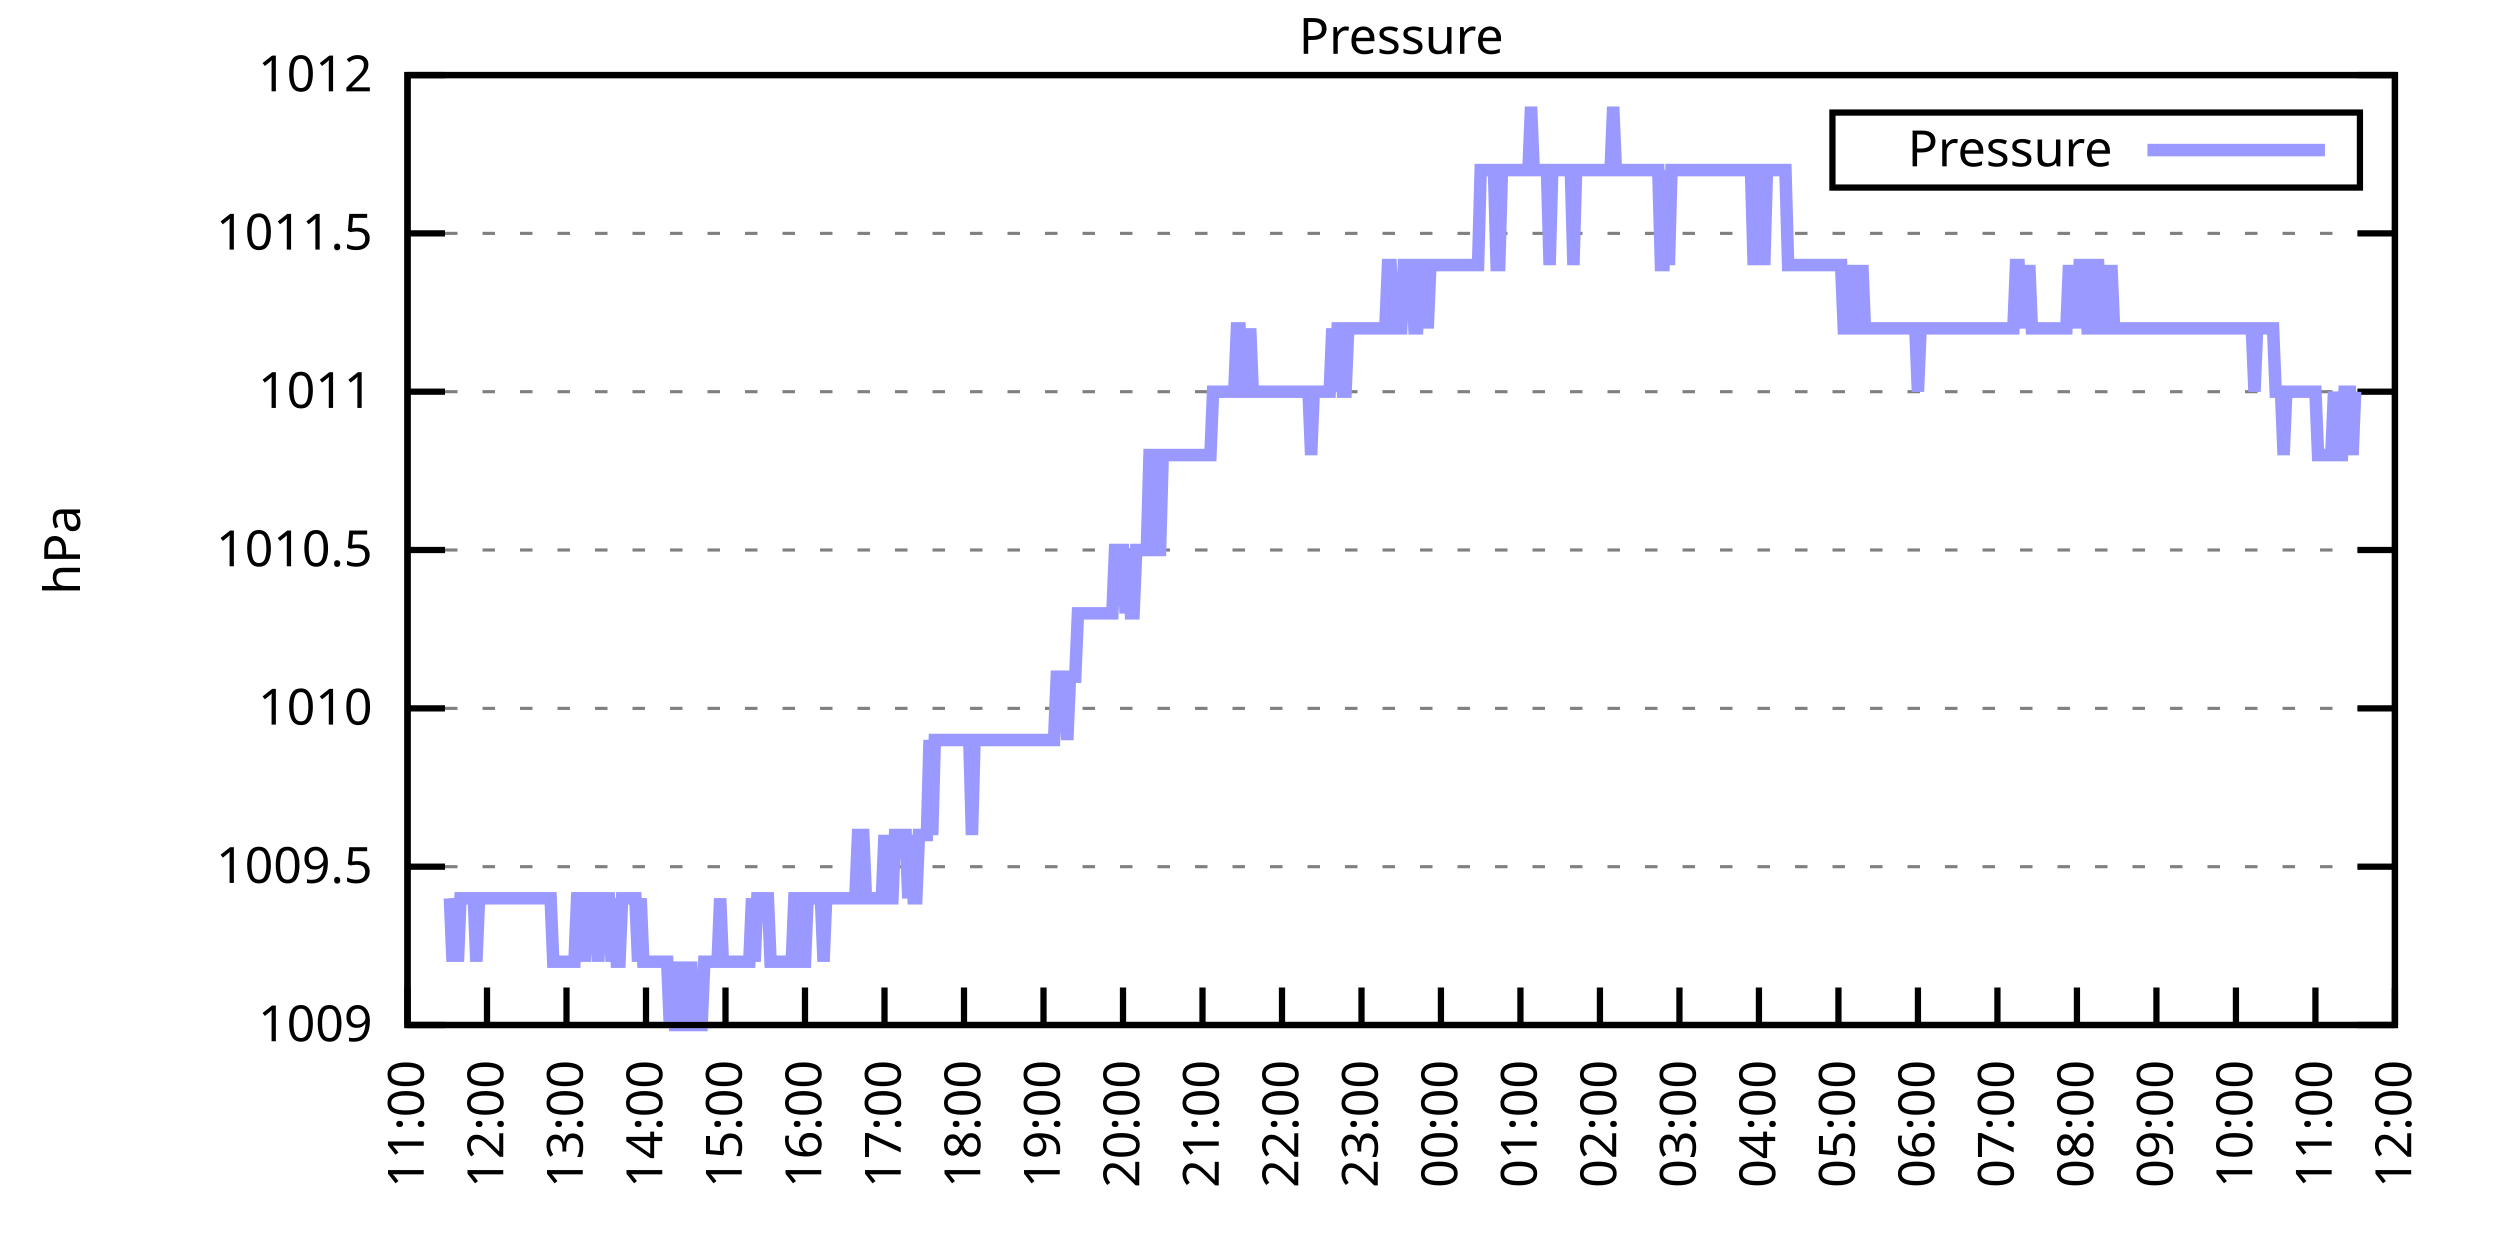
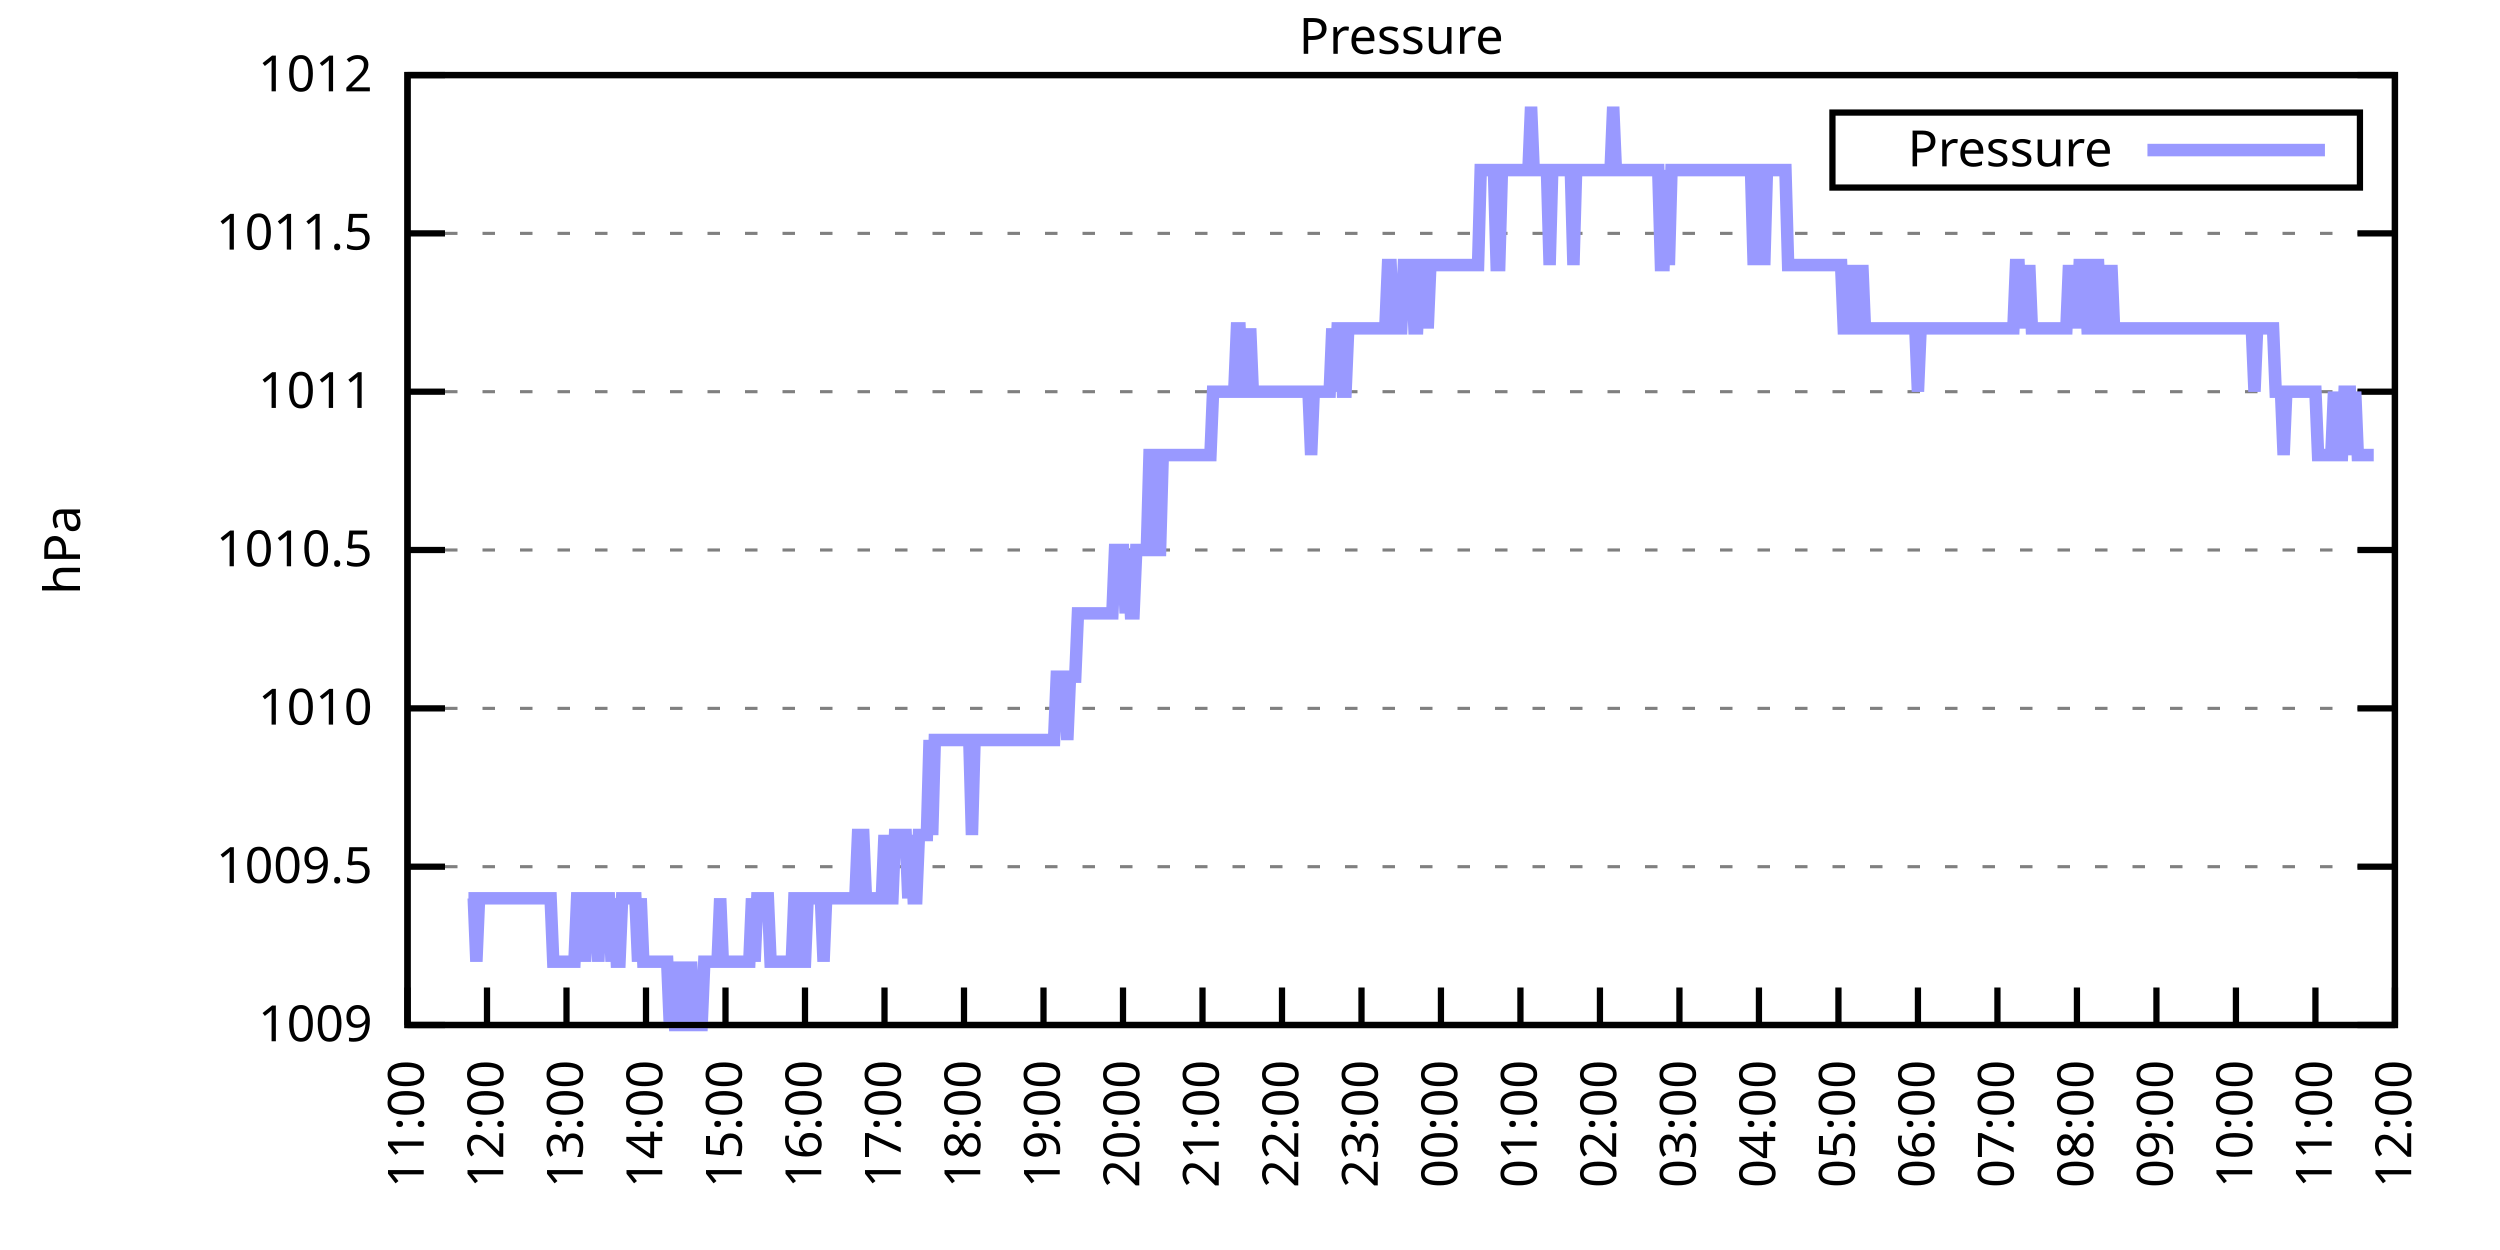
<svg xmlns="http://www.w3.org/2000/svg" xmlns:xlink="http://www.w3.org/1999/xlink" width="400" height="200" viewBox="0 0 400 200">
  <g id="gnuplot_canvas">
    <rect x="0" y="0" width="400" height="200" fill="none" />
    <defs>
      <circle id="gpDot" r="0.5" stroke-width="0.5" stroke="currentColor" />
      <path id="gpPt0" stroke-width="0.333" stroke="currentColor" d="M-1,0 h2 M0,-1 v2" />
      <path id="gpPt1" stroke-width="0.333" stroke="currentColor" d="M-1,-1 L1,1 M1,-1 L-1,1" />
      <path id="gpPt2" stroke-width="0.333" stroke="currentColor" d="M-1,0 L1,0 M0,-1 L0,1 M-1,-1 L1,1 M-1,1 L1,-1" />
      <rect id="gpPt3" stroke-width="0.333" stroke="currentColor" x="-1" y="-1" width="2" height="2" />
      <rect id="gpPt4" stroke-width="0.333" stroke="currentColor" fill="currentColor" x="-1" y="-1" width="2" height="2" />
      <circle id="gpPt5" stroke-width="0.333" stroke="currentColor" cx="0" cy="0" r="1" />
      <use xlink:href="#gpPt5" id="gpPt6" fill="currentColor" stroke="none" />
      <path id="gpPt7" stroke-width="0.333" stroke="currentColor" d="M0,-1.33 L-1.33,0.67 L1.33,0.67 z" />
      <use xlink:href="#gpPt7" id="gpPt8" fill="currentColor" stroke="none" />
      <use xlink:href="#gpPt7" id="gpPt9" stroke="currentColor" transform="rotate(180)" />
      <use xlink:href="#gpPt9" id="gpPt10" fill="currentColor" stroke="none" />
      <use xlink:href="#gpPt3" id="gpPt11" stroke="currentColor" transform="rotate(45)" />
      <use xlink:href="#gpPt11" id="gpPt12" fill="currentColor" stroke="none" />
      <path id="gpPt13" stroke-width="0.333" stroke="currentColor" d="M0,1.330 L1.265,0.411 L0.782,-1.067 L-0.782,-1.076 L-1.265,0.411 z" />
      <use xlink:href="#gpPt13" id="gpPt14" fill="currentColor" stroke="none" />
      <filter id="textbox" filterUnits="objectBoundingBox" x="0" y="0" height="1" width="1">
        <feFlood flood-color="white" flood-opacity="1" result="bgnd" />
        <feComposite in="SourceGraphic" in2="bgnd" operator="atop" />
      </filter>
      <filter id="greybox" filterUnits="objectBoundingBox" x="0" y="0" height="1" width="1">
        <feFlood flood-color="lightgrey" flood-opacity="1" result="grey" />
        <feComposite in="SourceGraphic" in2="grey" operator="atop" />
      </filter>
    </defs>
    <g fill="none" color="white" stroke="currentColor" stroke-width="1.00" stroke-linecap="butt" stroke-linejoin="miter">
</g>
    <g fill="none" color="black" stroke="currentColor" stroke-width="1.00" stroke-linecap="butt" stroke-linejoin="miter">
      <g stroke="none" shape-rendering="crispEdges">
        <polygon fill="rgb(255, 255, 255)" points="65.20,164.00 383.18,164.00 383.18,12.02 65.20,12.02 " />
      </g>
    </g>
    <g fill="none" color="black" stroke="currentColor" stroke-width="1.00" stroke-linecap="butt" stroke-linejoin="miter">
</g>
    <g fill="none" color="black" stroke="black" stroke-width="0.50" stroke-linecap="butt" stroke-linejoin="miter">
</g>
    <g fill="none" color="gray" stroke="currentColor" stroke-width="0.50" stroke-linecap="butt" stroke-linejoin="miter">
      <path stroke="gray" stroke-dasharray="2,4" class="gridline" d="M65.20,164.00 L383.19,164.00  " />
    </g>
    <g fill="none" color="gray" stroke="gray" stroke-width="1.00" stroke-linecap="butt" stroke-linejoin="miter">
</g>
    <g fill="none" color="black" stroke="currentColor" stroke-width="1.00" stroke-linecap="butt" stroke-linejoin="miter">
      <path stroke="black" d="M65.20,164.00 L71.20,164.00 M383.19,164.00 L377.19,164.00  " />
      <g transform="translate(59.60,166.60)" stroke="none" fill="black" font-family="Sans" font-size="8.00" text-anchor="end">
        <text>
          <tspan font-family="Sans"> 1009</tspan>
        </text>
      </g>
    </g>
    <g fill="none" color="black" stroke="currentColor" stroke-width="1.00" stroke-linecap="butt" stroke-linejoin="miter">
</g>
    <g fill="none" color="black" stroke="black" stroke-width="0.50" stroke-linecap="butt" stroke-linejoin="miter">
</g>
    <g fill="none" color="gray" stroke="currentColor" stroke-width="0.50" stroke-linecap="butt" stroke-linejoin="miter">
      <path stroke="gray" stroke-dasharray="2,4" class="gridline" d="M65.20,138.67 L383.19,138.67  " />
    </g>
    <g fill="none" color="gray" stroke="gray" stroke-width="1.00" stroke-linecap="butt" stroke-linejoin="miter">
</g>
    <g fill="none" color="black" stroke="currentColor" stroke-width="1.00" stroke-linecap="butt" stroke-linejoin="miter">
      <path stroke="black" d="M65.20,138.67 L71.20,138.67 M383.19,138.67 L377.19,138.67  " />
      <g transform="translate(59.60,141.27)" stroke="none" fill="black" font-family="Sans" font-size="8.00" text-anchor="end">
        <text>
          <tspan font-family="Sans"> 1009.5</tspan>
        </text>
      </g>
    </g>
    <g fill="none" color="black" stroke="currentColor" stroke-width="1.00" stroke-linecap="butt" stroke-linejoin="miter">
</g>
    <g fill="none" color="black" stroke="black" stroke-width="0.50" stroke-linecap="butt" stroke-linejoin="miter">
</g>
    <g fill="none" color="gray" stroke="currentColor" stroke-width="0.50" stroke-linecap="butt" stroke-linejoin="miter">
      <path stroke="gray" stroke-dasharray="2,4" class="gridline" d="M65.20,113.34 L383.19,113.34  " />
    </g>
    <g fill="none" color="gray" stroke="gray" stroke-width="1.00" stroke-linecap="butt" stroke-linejoin="miter">
</g>
    <g fill="none" color="black" stroke="currentColor" stroke-width="1.00" stroke-linecap="butt" stroke-linejoin="miter">
      <path stroke="black" d="M65.20,113.34 L71.20,113.34 M383.19,113.34 L377.19,113.34  " />
      <g transform="translate(59.60,115.94)" stroke="none" fill="black" font-family="Sans" font-size="8.00" text-anchor="end">
        <text>
          <tspan font-family="Sans"> 1010</tspan>
        </text>
      </g>
    </g>
    <g fill="none" color="black" stroke="currentColor" stroke-width="1.00" stroke-linecap="butt" stroke-linejoin="miter">
</g>
    <g fill="none" color="black" stroke="black" stroke-width="0.50" stroke-linecap="butt" stroke-linejoin="miter">
</g>
    <g fill="none" color="gray" stroke="currentColor" stroke-width="0.50" stroke-linecap="butt" stroke-linejoin="miter">
      <path stroke="gray" stroke-dasharray="2,4" class="gridline" d="M65.20,88.00 L383.19,88.00  " />
    </g>
    <g fill="none" color="gray" stroke="gray" stroke-width="1.00" stroke-linecap="butt" stroke-linejoin="miter">
</g>
    <g fill="none" color="black" stroke="currentColor" stroke-width="1.00" stroke-linecap="butt" stroke-linejoin="miter">
      <path stroke="black" d="M65.20,88.00 L71.20,88.00 M383.19,88.00 L377.19,88.00  " />
      <g transform="translate(59.60,90.60)" stroke="none" fill="black" font-family="Sans" font-size="8.00" text-anchor="end">
        <text>
          <tspan font-family="Sans"> 1010.5</tspan>
        </text>
      </g>
    </g>
    <g fill="none" color="black" stroke="currentColor" stroke-width="1.00" stroke-linecap="butt" stroke-linejoin="miter">
</g>
    <g fill="none" color="black" stroke="black" stroke-width="0.50" stroke-linecap="butt" stroke-linejoin="miter">
</g>
    <g fill="none" color="gray" stroke="currentColor" stroke-width="0.50" stroke-linecap="butt" stroke-linejoin="miter">
      <path stroke="gray" stroke-dasharray="2,4" class="gridline" d="M65.20,62.67 L383.19,62.67  " />
    </g>
    <g fill="none" color="gray" stroke="gray" stroke-width="1.00" stroke-linecap="butt" stroke-linejoin="miter">
</g>
    <g fill="none" color="black" stroke="currentColor" stroke-width="1.00" stroke-linecap="butt" stroke-linejoin="miter">
      <path stroke="black" d="M65.20,62.67 L71.20,62.67 M383.19,62.67 L377.19,62.67  " />
      <g transform="translate(59.60,65.27)" stroke="none" fill="black" font-family="Sans" font-size="8.00" text-anchor="end">
        <text>
          <tspan font-family="Sans"> 1011</tspan>
        </text>
      </g>
    </g>
    <g fill="none" color="black" stroke="currentColor" stroke-width="1.00" stroke-linecap="butt" stroke-linejoin="miter">
</g>
    <g fill="none" color="black" stroke="black" stroke-width="0.50" stroke-linecap="butt" stroke-linejoin="miter">
</g>
    <g fill="none" color="gray" stroke="currentColor" stroke-width="0.50" stroke-linecap="butt" stroke-linejoin="miter">
      <path stroke="gray" stroke-dasharray="2,4" class="gridline" d="M65.20,37.34 L383.19,37.34  " />
    </g>
    <g fill="none" color="gray" stroke="gray" stroke-width="1.00" stroke-linecap="butt" stroke-linejoin="miter">
</g>
    <g fill="none" color="black" stroke="currentColor" stroke-width="1.00" stroke-linecap="butt" stroke-linejoin="miter">
      <path stroke="black" d="M65.20,37.34 L71.20,37.34 M383.19,37.34 L377.19,37.34  " />
      <g transform="translate(59.60,39.94)" stroke="none" fill="black" font-family="Sans" font-size="8.00" text-anchor="end">
        <text>
          <tspan font-family="Sans"> 1011.5</tspan>
        </text>
      </g>
    </g>
    <g fill="none" color="black" stroke="currentColor" stroke-width="1.00" stroke-linecap="butt" stroke-linejoin="miter">
</g>
    <g fill="none" color="black" stroke="black" stroke-width="0.50" stroke-linecap="butt" stroke-linejoin="miter">
</g>
    <g fill="none" color="gray" stroke="currentColor" stroke-width="0.50" stroke-linecap="butt" stroke-linejoin="miter">
      <path stroke="gray" stroke-dasharray="2,4" class="gridline" d="M65.20,12.01 L383.19,12.01  " />
    </g>
    <g fill="none" color="gray" stroke="gray" stroke-width="1.00" stroke-linecap="butt" stroke-linejoin="miter">
</g>
    <g fill="none" color="black" stroke="currentColor" stroke-width="1.00" stroke-linecap="butt" stroke-linejoin="miter">
      <path stroke="black" d="M65.20,12.01 L71.20,12.01 M383.19,12.01 L377.19,12.01  " />
      <g transform="translate(59.60,14.61)" stroke="none" fill="black" font-family="Sans" font-size="8.00" text-anchor="end">
        <text>
          <tspan font-family="Sans"> 1012</tspan>
        </text>
      </g>
    </g>
    <g fill="none" color="black" stroke="currentColor" stroke-width="1.00" stroke-linecap="butt" stroke-linejoin="miter">
      <path stroke="black" d="M65.20,164.00 L65.20,158.00  " />
      <g transform="translate(67.80,169.60) rotate(270.00)" stroke="none" fill="black" font-family="Sans" font-size="8.00" text-anchor="end">
        <text>
          <tspan font-family="Sans">11:00</tspan>
        </text>
      </g>
    </g>
    <g fill="none" color="black" stroke="currentColor" stroke-width="1.00" stroke-linecap="butt" stroke-linejoin="miter">
      <path stroke="black" d="M77.92,164.00 L77.92,158.00  " />
      <g transform="translate(80.52,169.60) rotate(270.00)" stroke="none" fill="black" font-family="Sans" font-size="8.00" text-anchor="end">
        <text>
          <tspan font-family="Sans">12:00</tspan>
        </text>
      </g>
    </g>
    <g fill="none" color="black" stroke="currentColor" stroke-width="1.00" stroke-linecap="butt" stroke-linejoin="miter">
      <path stroke="black" d="M90.64,164.00 L90.64,158.00  " />
      <g transform="translate(93.24,169.60) rotate(270.00)" stroke="none" fill="black" font-family="Sans" font-size="8.00" text-anchor="end">
        <text>
          <tspan font-family="Sans">13:00</tspan>
        </text>
      </g>
    </g>
    <g fill="none" color="black" stroke="currentColor" stroke-width="1.00" stroke-linecap="butt" stroke-linejoin="miter">
      <path stroke="black" d="M103.36,164.00 L103.36,158.00  " />
      <g transform="translate(105.96,169.60) rotate(270.00)" stroke="none" fill="black" font-family="Sans" font-size="8.00" text-anchor="end">
        <text>
          <tspan font-family="Sans">14:00</tspan>
        </text>
      </g>
    </g>
    <g fill="none" color="black" stroke="currentColor" stroke-width="1.00" stroke-linecap="butt" stroke-linejoin="miter">
      <path stroke="black" d="M116.08,164.00 L116.08,158.00  " />
      <g transform="translate(118.68,169.60) rotate(270.00)" stroke="none" fill="black" font-family="Sans" font-size="8.00" text-anchor="end">
        <text>
          <tspan font-family="Sans">15:00</tspan>
        </text>
      </g>
    </g>
    <g fill="none" color="black" stroke="currentColor" stroke-width="1.00" stroke-linecap="butt" stroke-linejoin="miter">
      <path stroke="black" d="M128.80,164.00 L128.80,158.00  " />
      <g transform="translate(131.40,169.60) rotate(270.00)" stroke="none" fill="black" font-family="Sans" font-size="8.00" text-anchor="end">
        <text>
          <tspan font-family="Sans">16:00</tspan>
        </text>
      </g>
    </g>
    <g fill="none" color="black" stroke="currentColor" stroke-width="1.00" stroke-linecap="butt" stroke-linejoin="miter">
      <path stroke="black" d="M141.52,164.00 L141.52,158.00  " />
      <g transform="translate(144.12,169.60) rotate(270.00)" stroke="none" fill="black" font-family="Sans" font-size="8.00" text-anchor="end">
        <text>
          <tspan font-family="Sans">17:00</tspan>
        </text>
      </g>
    </g>
    <g fill="none" color="black" stroke="currentColor" stroke-width="1.00" stroke-linecap="butt" stroke-linejoin="miter">
      <path stroke="black" d="M154.24,164.00 L154.24,158.00  " />
      <g transform="translate(156.84,169.60) rotate(270.00)" stroke="none" fill="black" font-family="Sans" font-size="8.00" text-anchor="end">
        <text>
          <tspan font-family="Sans">18:00</tspan>
        </text>
      </g>
    </g>
    <g fill="none" color="black" stroke="currentColor" stroke-width="1.00" stroke-linecap="butt" stroke-linejoin="miter">
      <path stroke="black" d="M166.96,164.00 L166.96,158.00  " />
      <g transform="translate(169.56,169.60) rotate(270.00)" stroke="none" fill="black" font-family="Sans" font-size="8.00" text-anchor="end">
        <text>
          <tspan font-family="Sans">19:00</tspan>
        </text>
      </g>
    </g>
    <g fill="none" color="black" stroke="currentColor" stroke-width="1.00" stroke-linecap="butt" stroke-linejoin="miter">
      <path stroke="black" d="M179.68,164.00 L179.68,158.00  " />
      <g transform="translate(182.28,169.60) rotate(270.00)" stroke="none" fill="black" font-family="Sans" font-size="8.00" text-anchor="end">
        <text>
          <tspan font-family="Sans">20:00</tspan>
        </text>
      </g>
    </g>
    <g fill="none" color="black" stroke="currentColor" stroke-width="1.00" stroke-linecap="butt" stroke-linejoin="miter">
      <path stroke="black" d="M192.40,164.00 L192.40,158.00  " />
      <g transform="translate(195.00,169.60) rotate(270.00)" stroke="none" fill="black" font-family="Sans" font-size="8.00" text-anchor="end">
        <text>
          <tspan font-family="Sans">21:00</tspan>
        </text>
      </g>
    </g>
    <g fill="none" color="black" stroke="currentColor" stroke-width="1.00" stroke-linecap="butt" stroke-linejoin="miter">
      <path stroke="black" d="M205.12,164.00 L205.12,158.00  " />
      <g transform="translate(207.72,169.60) rotate(270.00)" stroke="none" fill="black" font-family="Sans" font-size="8.00" text-anchor="end">
        <text>
          <tspan font-family="Sans">22:00</tspan>
        </text>
      </g>
    </g>
    <g fill="none" color="black" stroke="currentColor" stroke-width="1.00" stroke-linecap="butt" stroke-linejoin="miter">
      <path stroke="black" d="M217.84,164.00 L217.84,158.00  " />
      <g transform="translate(220.44,169.60) rotate(270.00)" stroke="none" fill="black" font-family="Sans" font-size="8.00" text-anchor="end">
        <text>
          <tspan font-family="Sans">23:00</tspan>
        </text>
      </g>
    </g>
    <g fill="none" color="black" stroke="currentColor" stroke-width="1.00" stroke-linecap="butt" stroke-linejoin="miter">
      <path stroke="black" d="M230.55,164.00 L230.55,158.00  " />
      <g transform="translate(233.15,169.60) rotate(270.00)" stroke="none" fill="black" font-family="Sans" font-size="8.00" text-anchor="end">
        <text>
          <tspan font-family="Sans">00:00</tspan>
        </text>
      </g>
    </g>
    <g fill="none" color="black" stroke="currentColor" stroke-width="1.00" stroke-linecap="butt" stroke-linejoin="miter">
      <path stroke="black" d="M243.27,164.00 L243.27,158.00  " />
      <g transform="translate(245.87,169.60) rotate(270.00)" stroke="none" fill="black" font-family="Sans" font-size="8.00" text-anchor="end">
        <text>
          <tspan font-family="Sans">01:00</tspan>
        </text>
      </g>
    </g>
    <g fill="none" color="black" stroke="currentColor" stroke-width="1.00" stroke-linecap="butt" stroke-linejoin="miter">
      <path stroke="black" d="M255.99,164.00 L255.99,158.00  " />
      <g transform="translate(258.59,169.60) rotate(270.00)" stroke="none" fill="black" font-family="Sans" font-size="8.00" text-anchor="end">
        <text>
          <tspan font-family="Sans">02:00</tspan>
        </text>
      </g>
    </g>
    <g fill="none" color="black" stroke="currentColor" stroke-width="1.00" stroke-linecap="butt" stroke-linejoin="miter">
      <path stroke="black" d="M268.71,164.00 L268.71,158.00  " />
      <g transform="translate(271.31,169.60) rotate(270.00)" stroke="none" fill="black" font-family="Sans" font-size="8.00" text-anchor="end">
        <text>
          <tspan font-family="Sans">03:00</tspan>
        </text>
      </g>
    </g>
    <g fill="none" color="black" stroke="currentColor" stroke-width="1.00" stroke-linecap="butt" stroke-linejoin="miter">
      <path stroke="black" d="M281.43,164.00 L281.43,158.00  " />
      <g transform="translate(284.03,169.60) rotate(270.00)" stroke="none" fill="black" font-family="Sans" font-size="8.00" text-anchor="end">
        <text>
          <tspan font-family="Sans">04:00</tspan>
        </text>
      </g>
    </g>
    <g fill="none" color="black" stroke="currentColor" stroke-width="1.00" stroke-linecap="butt" stroke-linejoin="miter">
      <path stroke="black" d="M294.15,164.00 L294.15,158.00  " />
      <g transform="translate(296.75,169.60) rotate(270.00)" stroke="none" fill="black" font-family="Sans" font-size="8.00" text-anchor="end">
        <text>
          <tspan font-family="Sans">05:00</tspan>
        </text>
      </g>
    </g>
    <g fill="none" color="black" stroke="currentColor" stroke-width="1.00" stroke-linecap="butt" stroke-linejoin="miter">
      <path stroke="black" d="M306.87,164.00 L306.87,158.00  " />
      <g transform="translate(309.47,169.60) rotate(270.00)" stroke="none" fill="black" font-family="Sans" font-size="8.00" text-anchor="end">
        <text>
          <tspan font-family="Sans">06:00</tspan>
        </text>
      </g>
    </g>
    <g fill="none" color="black" stroke="currentColor" stroke-width="1.00" stroke-linecap="butt" stroke-linejoin="miter">
      <path stroke="black" d="M319.59,164.00 L319.59,158.00  " />
      <g transform="translate(322.19,169.60) rotate(270.00)" stroke="none" fill="black" font-family="Sans" font-size="8.00" text-anchor="end">
        <text>
          <tspan font-family="Sans">07:00</tspan>
        </text>
      </g>
    </g>
    <g fill="none" color="black" stroke="currentColor" stroke-width="1.00" stroke-linecap="butt" stroke-linejoin="miter">
      <path stroke="black" d="M332.31,164.00 L332.31,158.00  " />
      <g transform="translate(334.91,169.60) rotate(270.00)" stroke="none" fill="black" font-family="Sans" font-size="8.00" text-anchor="end">
        <text>
          <tspan font-family="Sans">08:00</tspan>
        </text>
      </g>
    </g>
    <g fill="none" color="black" stroke="currentColor" stroke-width="1.00" stroke-linecap="butt" stroke-linejoin="miter">
      <path stroke="black" d="M345.03,164.00 L345.03,158.00  " />
      <g transform="translate(347.63,169.60) rotate(270.00)" stroke="none" fill="black" font-family="Sans" font-size="8.00" text-anchor="end">
        <text>
          <tspan font-family="Sans">09:00</tspan>
        </text>
      </g>
    </g>
    <g fill="none" color="black" stroke="currentColor" stroke-width="1.00" stroke-linecap="butt" stroke-linejoin="miter">
      <path stroke="black" d="M357.75,164.00 L357.75,158.00  " />
      <g transform="translate(360.35,169.60) rotate(270.00)" stroke="none" fill="black" font-family="Sans" font-size="8.00" text-anchor="end">
        <text>
          <tspan font-family="Sans">10:00</tspan>
        </text>
      </g>
    </g>
    <g fill="none" color="black" stroke="currentColor" stroke-width="1.00" stroke-linecap="butt" stroke-linejoin="miter">
      <path stroke="black" d="M370.47,164.00 L370.47,158.00  " />
      <g transform="translate(373.07,169.60) rotate(270.00)" stroke="none" fill="black" font-family="Sans" font-size="8.00" text-anchor="end">
        <text>
          <tspan font-family="Sans">11:00</tspan>
        </text>
      </g>
    </g>
    <g fill="none" color="black" stroke="currentColor" stroke-width="1.00" stroke-linecap="butt" stroke-linejoin="miter">
      <path stroke="black" d="M383.19,164.00 L383.19,158.00  " />
      <g transform="translate(385.79,169.60) rotate(270.00)" stroke="none" fill="black" font-family="Sans" font-size="8.00" text-anchor="end">
        <text>
          <tspan font-family="Sans">12:00</tspan>
        </text>
      </g>
    </g>
    <g fill="none" color="black" stroke="currentColor" stroke-width="1.00" stroke-linecap="butt" stroke-linejoin="miter">
</g>
    <g fill="none" color="black" stroke="currentColor" stroke-width="1.00" stroke-linecap="butt" stroke-linejoin="miter">
      <path stroke="black" d="M65.20,12.01 L65.20,164.00 L383.19,164.00 L383.19,12.01 L65.20,12.01 Z  " />
    </g>
    <g fill="none" color="black" stroke="currentColor" stroke-width="1.00" stroke-linecap="butt" stroke-linejoin="miter">
</g>
    <g fill="none" color="black" stroke="currentColor" stroke-width="1.00" stroke-linecap="butt" stroke-linejoin="miter">
      <path stroke="black" d="M293.19,30.01 L293.19,18.01 L377.59,18.01 L377.59,30.01 L293.19,30.01 Z  " />
    </g>
    <g id="Pressure_plot_1">
      <g fill="none" color="white" stroke="black" stroke-width="2.00" stroke-linecap="butt" stroke-linejoin="miter">
</g>
      <g fill="none" color="black" stroke="currentColor" stroke-width="2.00" stroke-linecap="butt" stroke-linejoin="miter">
        <g transform="translate(337.99,26.61)" stroke="none" fill="black" font-family="Sans" font-size="8.00" text-anchor="end">
          <text>
            <tspan font-family="Sans">Pressure</tspan>
          </text>
        </g>
      </g>
      <g fill="none" color="black" stroke="currentColor" stroke-width="2.00" stroke-linecap="butt" stroke-linejoin="miter">
-         <path stroke="rgb(153, 153, 255)" d="M343.59,24.01 L371.99,24.01 M71.98,143.73 L72.41,153.87 L72.83,143.73 L73.26,153.87 L73.68,143.73 L74.10,143.73   L74.53,143.73 L74.95,143.73 L75.38,143.73 L75.80,143.73 L76.22,153.87 L76.65,143.73 L77.07,143.73 L77.50,143.73   L77.92,143.73 L78.34,143.73 L78.77,143.73 L79.19,143.73 L79.62,143.73 L80.04,143.73 L80.46,143.73 L80.89,143.73   L81.31,143.73 L81.74,143.73 L82.16,143.73 L82.58,143.73 L83.01,143.73 L83.43,143.73 L83.86,143.73 L84.28,143.73   L84.70,143.73 L85.13,143.73 L85.55,143.73 L85.98,143.73 L86.40,143.73 L86.82,143.73 L87.25,143.73 L87.67,143.73   L88.10,143.73 L88.52,153.87 L88.94,153.87 L89.37,153.87 L89.79,153.87 L90.22,153.87 L90.64,153.87 L91.06,153.87   L91.49,153.87 L91.91,153.87 L92.34,143.73 L92.76,143.73 L93.18,143.73 L93.61,153.87 L94.03,143.73 L94.46,143.73   L94.88,143.73 L95.30,143.73 L95.73,153.87 L96.15,143.73 L96.58,143.73 L97.00,143.73 L97.42,143.73 L97.85,153.87   L98.27,143.73 L98.69,153.87 L99.12,153.87 L99.54,143.73 L99.97,143.73 L100.39,143.73 L100.81,143.73 L101.24,143.73   L101.66,143.73 L102.09,153.87 L102.51,143.73 L102.93,153.87 L103.36,153.87 L103.78,153.87 L104.21,153.87 L104.63,153.87   L105.05,153.87 L105.48,153.87 L105.69,153.87 L106.33,153.87 L106.75,153.87 L107.17,164.00 L107.60,153.87 L108.02,164.00   L108.45,164.00 L108.87,164.00 L109.29,153.87 L109.72,164.00 L110.14,164.00 L110.57,153.87 L110.99,164.00 L111.41,164.00   L111.84,164.00 L112.26,164.00 L112.69,153.87 L113.11,153.87 L113.53,153.87 L113.96,153.87 L114.38,153.87 L114.81,153.87   L115.23,143.73 L115.65,153.87 L116.08,153.87 L116.50,153.87 L116.93,153.87 L117.35,153.87 L117.77,153.87 L118.20,153.87   L118.62,153.87 L119.05,153.87 L119.47,153.87 L119.89,153.87 L120.32,143.73 L120.74,153.87 L121.17,143.73 L121.59,143.73   L122.01,143.73 L122.44,143.73 L122.86,143.73 L123.29,153.87 L123.71,153.87 L124.13,153.87 L124.56,153.87 L124.98,153.87   L125.41,153.87 L125.83,153.87 L126.25,153.87 L126.68,153.87 L127.10,143.73 L127.53,143.73 L127.95,143.73 L128.37,153.87   L128.80,153.87 L129.22,143.73 L129.65,143.73 L130.07,143.73 L130.49,143.73 L130.92,143.73 L131.34,143.73 L131.77,153.87   L132.19,143.73 L132.61,143.73 L133.04,143.73 L133.46,143.73 L133.89,143.73 L134.31,143.73 L134.73,143.73 L135.16,143.73   L135.58,143.73 L136.01,143.73 L136.43,143.73 L136.85,143.73 L137.28,133.60 L137.70,133.60 L138.13,133.60 L138.55,143.73   L138.97,143.73 L139.40,143.73 L139.82,143.73 L140.25,143.73 L140.67,143.73 L141.09,143.73 L141.52,133.60 L141.94,143.73   L142.37,143.73 L142.79,143.73 L143.21,133.60 L143.64,133.60 L144.06,133.60 L144.49,133.60 L144.91,133.60 L145.33,143.73   L145.76,133.60 L146.18,143.73 L146.61,143.73 L147.03,133.60 L147.45,133.60 L147.88,133.60 L148.30,133.60 L148.73,118.40   L149.15,133.60 L149.57,118.40 L150.00,118.40 L150.42,118.40 L150.85,118.40 L151.27,118.40 L151.69,118.40 L152.12,118.40   L152.54,118.40 L152.97,118.40 L153.39,118.40 L153.81,118.40 L154.24,118.40 L154.66,118.40 L155.09,118.40 L155.51,133.60   L155.93,118.40 L156.36,118.40 L156.78,118.40 L157.21,118.40 L157.63,118.40 L158.05,118.40 L158.48,118.40 L158.90,118.40   L159.33,118.40 L159.75,118.40 L160.17,118.40 L160.60,118.40 L161.02,118.40 L161.44,118.40 L161.87,118.40 L162.29,118.40   L162.72,118.40 L163.14,118.40 L163.56,118.40 L163.99,118.40 L164.41,118.40 L164.84,118.40 L165.26,118.40 L165.68,118.40   L166.11,118.40 L166.53,118.40 L166.96,118.40 L167.38,118.40 L167.80,118.40 L168.23,118.40 L168.65,118.40 L169.08,108.27   L169.50,108.27 L169.92,108.27 L170.35,108.27 L170.77,118.40 L171.20,108.27 L171.62,108.27 L172.04,108.27 L172.47,98.14   L172.89,98.14 L173.32,98.14 L173.74,98.14 L174.16,98.14 L174.59,98.14 L175.01,98.14 L175.44,98.14 L175.86,98.14   L176.28,98.14 L176.71,98.14 L177.13,98.14 L177.56,98.14 L177.98,98.14 L178.40,88.00 L178.83,88.00 L179.25,88.00   L179.68,88.00 L180.10,98.14 L180.52,88.00 L180.95,98.14 L181.37,98.14 L181.80,88.00 L182.22,88.00 L182.64,88.00   L183.07,88.00 L183.49,88.00 L183.92,72.81 L184.34,72.81 L184.76,88.00 L185.19,88.00 L185.61,88.00 L186.04,72.81   L186.46,72.81 L186.88,72.81 L187.31,72.81 L187.73,72.81 L188.16,72.81 L188.58,72.81 L189.00,72.81 L189.43,72.81   L189.85,72.81 L190.28,72.81 L190.70,72.81 L191.12,72.81 L191.55,72.81 L191.97,72.81 L192.40,72.81 L192.82,72.81   L193.24,72.81 L193.67,72.81 L194.09,62.67 L194.52,62.67 L194.94,62.67 L195.36,62.67 L195.79,62.67 L196.21,62.67   L196.64,62.67 L197.06,62.67 L197.48,62.67 L197.91,52.54 L198.33,52.54 L198.76,62.67 L199.18,62.67 L199.60,62.67   L200.03,52.54 L200.45,62.67 L200.88,62.67 L201.30,62.67 L201.72,62.67 L202.15,62.67 L202.57,62.67 L203.00,62.67   L203.42,62.67 L203.84,62.67 L204.27,62.67 L204.69,62.67 L205.12,62.67 L205.54,62.67 L205.96,62.67 L206.39,62.67   L206.81,62.67 L207.24,62.67 L207.66,62.67 L208.08,62.67 L208.51,62.67 L208.93,62.67 L209.36,62.67 L209.78,72.81   L210.20,62.67 L210.63,62.67 L211.05,62.67 L211.48,62.67 L211.90,62.67 L212.32,62.67 L212.75,62.67 L213.17,52.54   L213.60,62.67 L214.02,52.54 L214.44,52.54 L214.87,62.67 L215.29,62.67 L215.72,52.54 L216.14,52.54 L216.56,52.54   L216.99,52.54 L217.41,52.54 L217.84,52.54 L218.26,52.54 L218.68,52.54 L219.11,52.54 L219.53,52.54 L219.96,52.54   L220.38,52.54 L220.80,52.54 L221.23,52.54 L221.65,52.54 L222.08,42.41 L222.50,42.41 L222.92,52.54 L223.35,52.54   L223.77,52.54 L224.20,52.54 L224.62,42.41 L225.04,42.41 L225.47,42.41 L225.89,42.41 L226.31,52.54 L226.74,52.54   L227.16,42.41 L227.59,42.41 L228.01,42.41 L228.43,52.54 L228.86,42.41 L229.28,42.41 L229.71,42.41 L230.13,42.41   L230.55,42.41 L230.98,42.41 L231.40,42.41 L231.83,42.41 L232.25,42.41 L232.67,42.41 L233.10,42.41 L233.52,42.41   L233.95,42.41 L234.37,42.41 L234.79,42.41 L235.22,42.41 L235.64,42.41 L236.07,42.41 L236.49,42.41 L236.91,27.21   L237.34,27.21 L237.76,27.21 L238.19,27.21 L238.61,27.21 L239.03,27.21 L239.46,42.41 L239.88,42.41 L240.31,27.21   L240.73,27.21 L241.15,27.21 L241.58,27.21 L242.00,27.21 L242.43,27.21 L242.85,27.21 L243.27,27.21 L243.70,27.21   L244.12,27.21 L244.55,27.21 L244.97,17.08 L245.39,27.21 L245.82,27.21 L246.24,27.21 L246.67,27.21 L247.09,27.21   L247.51,27.21 L247.94,42.41 L248.36,27.21 L248.79,27.21 L249.21,27.21 L249.63,27.21 L250.06,27.21 L250.48,27.21   L250.91,27.21 L251.33,27.21 L251.75,42.41 L252.18,27.21 L252.60,27.21 L253.03,27.21 L253.45,27.21 L253.87,27.21   L254.30,27.21 L254.72,27.21 L255.15,27.21 L255.57,27.21 L255.99,27.21 L256.42,27.21 L256.84,27.21 L257.27,27.21   L257.69,27.21 L258.11,17.08 L258.54,27.21 L258.96,27.21 L259.39,27.21 L259.81,27.21 L260.23,27.21 L260.66,27.21   L261.08,27.21 L261.51,27.21 L261.93,27.21 L262.35,27.21 L262.78,27.21 L263.20,27.21 L263.63,27.21 L264.05,27.21   L264.47,27.21 L264.90,27.21 L265.32,27.21 L265.75,42.41 L266.17,42.41 L266.59,27.21 L267.02,42.41 L267.44,27.21   L267.87,27.21 L268.29,27.21 L268.71,27.21 L269.14,27.21 L269.56,27.21 L269.99,27.21 L270.41,27.21 L270.83,27.21   L271.26,27.21 L271.68,27.21 L272.11,27.21 L272.53,27.21 L272.95,27.21 L273.38,27.21 L273.80,27.21 L274.23,27.21   L274.65,27.21 L275.07,27.21 L275.50,27.21 L275.92,27.21 L276.35,27.21 L276.77,27.21 L277.19,27.21 L277.62,27.21   L278.04,27.21 L278.47,27.21 L278.89,27.21 L279.31,27.21 L279.74,27.21 L280.16,27.21 L280.59,42.41 L281.01,27.21   L281.43,27.21 L281.86,27.21 L282.28,42.41 L282.71,27.21 L283.13,27.21 L283.55,27.21 L283.98,27.21 L284.40,27.21   L284.83,27.21 L285.25,27.21 L285.67,27.21 L286.10,42.41 L286.52,42.41 L286.95,42.41 L287.37,42.41 L287.79,42.41   L288.22,42.41 L288.64,42.41 L289.06,42.41 L289.49,42.41 L289.91,42.41 L290.34,42.41 L290.76,42.41 L291.18,42.41   L291.61,42.41 L292.03,42.41 L292.46,42.41 L292.88,42.41 L293.30,42.41 L293.73,42.41 L294.15,42.41 L294.58,42.41   L295.00,52.54 L295.42,52.54 L295.85,52.54 L296.27,42.41 L296.70,52.54 L297.12,52.54 L297.54,52.54 L297.97,42.41   L298.39,52.54 L298.82,52.54 L299.24,52.54 L299.66,52.54 L300.09,52.54 L300.51,52.54 L300.94,52.54 L301.36,52.54   L301.78,52.54 L302.21,52.54 L302.63,52.54 L303.06,52.54 L303.48,52.54 L303.90,52.54 L304.33,52.54 L304.75,52.54   L305.18,52.54 L305.60,52.54 L306.02,52.54 L306.45,52.54 L306.87,62.67 L307.30,52.54 L307.72,52.54 L308.14,52.54   L308.57,52.54 L308.99,52.54 L309.42,52.54 L309.84,52.54 L310.26,52.54 L310.69,52.54 L311.11,52.54 L311.54,52.54   L311.96,52.54 L312.38,52.54 L312.81,52.54 L313.23,52.54 L313.66,52.54 L314.08,52.54 L314.50,52.54 L314.93,52.54   L315.35,52.54 L315.78,52.54 L316.20,52.54 L316.62,52.54 L317.05,52.54 L317.47,52.54 L317.90,52.54 L318.32,52.54   L318.74,52.54 L319.17,52.54 L319.59,52.54 L320.02,52.54 L320.44,52.54 L320.86,52.54 L321.29,52.54 L321.71,52.54   L322.14,52.54 L322.56,42.41 L322.98,42.41 L323.41,52.54 L323.83,42.41 L324.26,52.54 L324.68,42.41 L325.10,52.54   L325.53,52.54 L325.95,52.54 L326.38,52.54 L326.80,52.54 L327.22,52.54 L327.65,52.54 L328.07,52.54 L328.50,52.54   L328.92,52.54 L329.34,52.54 L329.77,52.54 L330.19,52.54 L330.62,52.54 L331.04,42.41 L331.46,52.54 L331.89,42.41   L332.31,52.54 L332.74,42.41 L333.16,42.41 L333.58,42.41 L334.01,52.54 L334.43,52.54 L334.86,52.54 L335.28,42.41   L335.70,42.41 L336.13,52.54 L336.55,52.54 L336.98,42.41 L337.40,52.54 L337.82,42.41 L338.25,52.54 L338.67,52.54   L339.10,52.54 L339.52,52.54 L339.94,52.54 L340.37,52.54 L340.79,52.54 L341.22,52.54 L341.64,52.54 L342.06,52.54   L342.49,52.54 L342.91,52.54 L343.34,52.54 L343.76,52.54 L344.18,52.54 L344.61,52.54 L345.03,52.54 L345.46,52.54   L345.88,52.54 L346.30,52.54 L346.73,52.54 L347.15,52.54 L347.58,52.54 L348.00,52.54 L348.42,52.54 L348.85,52.54   L349.27,52.54 L349.70,52.54 L350.12,52.54 L350.54,52.54 L350.97,52.54 L351.39,52.54 L351.81,52.54 L352.24,52.54   L352.66,52.54 L353.09,52.54 L353.51,52.54 L353.93,52.54 L354.36,52.54 L354.78,52.54 L355.21,52.54 L355.63,52.54   L356.05,52.54 L356.48,52.54 L356.90,52.54 L357.33,52.54 L357.75,52.54 L358.17,52.54 L358.60,52.54 L359.02,52.54   L359.45,52.54 L359.87,52.54 L360.29,52.54 L360.72,62.67 L361.14,52.54 L361.57,52.54 L361.99,52.54 L362.41,52.54   L362.84,52.54 L363.26,52.54 L363.69,52.54 L364.11,62.67 L364.53,62.67 L364.96,62.67 L365.38,72.81 L365.81,62.67   L366.23,62.67 L366.65,62.67 L367.08,62.67 L367.50,62.67 L367.93,62.67 L368.35,62.67 L368.77,62.67 L369.20,62.67   L369.62,62.67 L370.05,62.67 L370.47,62.67 L370.89,72.81 L371.32,72.81 L371.74,72.81 L372.17,72.81 L372.59,72.81   L373.01,72.81 L373.44,62.67 L373.86,72.81 L374.29,72.81 L374.71,72.81 L375.13,62.67 L375.56,62.67 L375.98,62.67   L376.41,72.81 L376.83,62.67  " />
+         <path stroke="rgb(153, 153, 255)" d="M343.59,24.01 L371.99,24.01 M74.95,143.73 L75.38,143.73 L75.80,143.73 L76.22,153.87 L76.65,143.73 L77.07,143.73   L77.50,143.73 L77.92,143.73 L78.34,143.73 L78.77,143.73 L79.19,143.73 L79.62,143.73 L80.04,143.73 L80.46,143.73   L80.89,143.73 L81.31,143.73 L81.74,143.73 L82.16,143.73 L82.58,143.73 L83.01,143.73 L83.43,143.73 L83.86,143.73   L84.28,143.73 L84.70,143.73 L85.13,143.73 L85.55,143.73 L85.98,143.73 L86.40,143.73 L86.82,143.73 L87.25,143.73   L87.67,143.73 L88.10,143.73 L88.52,153.87 L88.94,153.87 L89.37,153.87 L89.79,153.87 L90.22,153.87 L90.64,153.87   L91.06,153.87 L91.49,153.87 L91.91,153.87 L92.34,143.73 L92.76,143.73 L93.18,143.73 L93.61,153.87 L94.03,143.73   L94.46,143.73 L94.88,143.73 L95.30,143.73 L95.73,153.87 L96.15,143.73 L96.58,143.73 L97.00,143.73 L97.42,143.73   L97.85,153.87 L98.27,143.73 L98.69,153.87 L99.12,153.87 L99.54,143.73 L99.97,143.73 L100.39,143.73 L100.81,143.73   L101.24,143.73 L101.66,143.73 L102.09,153.87 L102.51,143.73 L102.93,153.87 L103.36,153.87 L103.78,153.87 L104.21,153.87   L104.63,153.87 L105.05,153.87 L105.48,153.87 L105.69,153.87 L106.33,153.87 L106.75,153.87 L107.17,164.00 L107.60,153.87   L108.02,164.00 L108.45,164.00 L108.87,164.00 L109.29,153.87 L109.72,164.00 L110.14,164.00 L110.57,153.87 L110.99,164.00   L111.41,164.00 L111.84,164.00 L112.26,164.00 L112.69,153.87 L113.11,153.87 L113.53,153.87 L113.96,153.87 L114.38,153.87   L114.81,153.87 L115.23,143.73 L115.65,153.87 L116.08,153.87 L116.50,153.87 L116.93,153.87 L117.35,153.87 L117.77,153.87   L118.20,153.87 L118.62,153.87 L119.05,153.87 L119.47,153.87 L119.89,153.87 L120.32,143.73 L120.74,153.87 L121.17,143.73   L121.59,143.73 L122.01,143.73 L122.44,143.73 L122.86,143.73 L123.29,153.87 L123.71,153.87 L124.13,153.87 L124.56,153.87   L124.98,153.87 L125.41,153.87 L125.83,153.87 L126.25,153.87 L126.68,153.87 L127.10,143.73 L127.53,143.73 L127.95,143.73   L128.37,153.87 L128.80,153.87 L129.22,143.73 L129.65,143.73 L130.07,143.73 L130.49,143.73 L130.92,143.73 L131.34,143.73   L131.77,153.87 L132.19,143.73 L132.61,143.73 L133.04,143.73 L133.46,143.73 L133.89,143.73 L134.31,143.73 L134.73,143.73   L135.16,143.73 L135.58,143.73 L136.01,143.73 L136.43,143.73 L136.85,143.73 L137.28,133.60 L137.70,133.60 L138.13,133.60   L138.55,143.73 L138.97,143.73 L139.40,143.73 L139.82,143.73 L140.25,143.73 L140.67,143.73 L141.09,143.73 L141.52,133.60   L141.94,143.73 L142.37,143.73 L142.79,143.73 L143.21,133.60 L143.64,133.60 L144.06,133.60 L144.49,133.60 L144.91,133.60   L145.33,143.73 L145.76,133.60 L146.18,143.73 L146.61,143.73 L147.03,133.60 L147.45,133.60 L147.88,133.60 L148.30,133.60   L148.73,118.40 L149.15,133.60 L149.57,118.40 L150.00,118.40 L150.42,118.40 L150.85,118.40 L151.27,118.40 L151.69,118.40   L152.12,118.40 L152.54,118.40 L152.97,118.40 L153.39,118.40 L153.81,118.40 L154.24,118.40 L154.66,118.40 L155.09,118.40   L155.51,133.60 L155.93,118.40 L156.36,118.40 L156.78,118.40 L157.21,118.40 L157.63,118.40 L158.05,118.40 L158.48,118.40   L158.90,118.40 L159.33,118.40 L159.75,118.40 L160.17,118.40 L160.60,118.40 L161.02,118.40 L161.44,118.40 L161.87,118.40   L162.29,118.40 L162.72,118.40 L163.14,118.40 L163.56,118.40 L163.99,118.40 L164.41,118.40 L164.84,118.40 L165.26,118.40   L165.68,118.40 L166.11,118.40 L166.53,118.40 L166.96,118.40 L167.38,118.40 L167.80,118.40 L168.23,118.40 L168.65,118.40   L169.08,108.27 L169.50,108.27 L169.92,108.27 L170.35,108.27 L170.77,118.40 L171.20,108.27 L171.62,108.27 L172.04,108.27   L172.47,98.14 L172.89,98.14 L173.32,98.14 L173.74,98.14 L174.16,98.14 L174.59,98.14 L175.01,98.14 L175.44,98.14   L175.86,98.14 L176.28,98.14 L176.71,98.14 L177.13,98.14 L177.56,98.14 L177.98,98.14 L178.40,88.00 L178.83,88.00   L179.25,88.00 L179.68,88.00 L180.10,98.14 L180.52,88.00 L180.95,98.14 L181.37,98.14 L181.80,88.00 L182.22,88.00   L182.64,88.00 L183.07,88.00 L183.49,88.00 L183.92,72.81 L184.34,72.81 L184.76,88.00 L185.19,88.00 L185.61,88.00   L186.04,72.81 L186.46,72.81 L186.88,72.81 L187.31,72.81 L187.73,72.81 L188.16,72.81 L188.58,72.81 L189.00,72.81   L189.43,72.81 L189.85,72.81 L190.28,72.81 L190.70,72.81 L191.12,72.81 L191.55,72.81 L191.97,72.81 L192.40,72.81   L192.82,72.81 L193.24,72.81 L193.67,72.81 L194.09,62.67 L194.52,62.67 L194.94,62.67 L195.36,62.67 L195.79,62.67   L196.21,62.67 L196.64,62.67 L197.06,62.67 L197.48,62.67 L197.91,52.54 L198.33,52.54 L198.76,62.67 L199.18,62.67   L199.60,62.67 L200.03,52.54 L200.45,62.67 L200.88,62.67 L201.30,62.67 L201.72,62.67 L202.15,62.67 L202.57,62.67   L203.00,62.67 L203.42,62.67 L203.84,62.67 L204.27,62.67 L204.69,62.67 L205.12,62.67 L205.54,62.67 L205.96,62.67   L206.39,62.67 L206.81,62.67 L207.24,62.67 L207.66,62.67 L208.08,62.67 L208.51,62.67 L208.93,62.67 L209.36,62.67   L209.78,72.81 L210.20,62.67 L210.63,62.67 L211.05,62.67 L211.48,62.67 L211.90,62.67 L212.32,62.67 L212.75,62.67   L213.17,52.54 L213.60,62.67 L214.02,52.54 L214.44,52.54 L214.87,62.67 L215.29,62.67 L215.72,52.54 L216.14,52.54   L216.56,52.54 L216.99,52.54 L217.41,52.54 L217.84,52.54 L218.26,52.54 L218.68,52.54 L219.11,52.54 L219.53,52.54   L219.96,52.54 L220.38,52.54 L220.80,52.54 L221.23,52.54 L221.65,52.54 L222.08,42.41 L222.50,42.41 L222.92,52.54   L223.35,52.54 L223.77,52.54 L224.20,52.54 L224.62,42.41 L225.04,42.41 L225.47,42.41 L225.89,42.41 L226.31,52.54   L226.74,52.54 L227.16,42.41 L227.59,42.41 L228.01,42.41 L228.43,52.54 L228.86,42.41 L229.28,42.41 L229.71,42.41   L230.13,42.41 L230.55,42.41 L230.98,42.41 L231.40,42.41 L231.83,42.41 L232.25,42.41 L232.67,42.41 L233.10,42.41   L233.52,42.41 L233.95,42.41 L234.37,42.41 L234.79,42.41 L235.22,42.41 L235.64,42.41 L236.07,42.41 L236.49,42.41   L236.91,27.21 L237.34,27.21 L237.76,27.21 L238.19,27.21 L238.61,27.21 L239.03,27.21 L239.46,42.41 L239.88,42.41   L240.31,27.21 L240.73,27.21 L241.15,27.21 L241.58,27.21 L242.00,27.21 L242.43,27.21 L242.85,27.21 L243.27,27.21   L243.70,27.21 L244.12,27.21 L244.55,27.21 L244.97,17.08 L245.39,27.21 L245.82,27.21 L246.24,27.21 L246.67,27.21   L247.09,27.21 L247.51,27.21 L247.94,42.41 L248.36,27.21 L248.79,27.21 L249.21,27.21 L249.63,27.21 L250.06,27.21   L250.48,27.21 L250.91,27.21 L251.33,27.21 L251.75,42.41 L252.18,27.21 L252.60,27.21 L253.03,27.21 L253.45,27.21   L253.87,27.21 L254.30,27.21 L254.72,27.21 L255.15,27.21 L255.57,27.21 L255.99,27.21 L256.42,27.21 L256.84,27.21   L257.27,27.21 L257.69,27.21 L258.11,17.08 L258.54,27.21 L258.96,27.21 L259.39,27.21 L259.81,27.21 L260.23,27.21   L260.66,27.21 L261.08,27.21 L261.51,27.21 L261.93,27.21 L262.35,27.21 L262.78,27.21 L263.20,27.21 L263.63,27.21   L264.05,27.21 L264.47,27.21 L264.90,27.21 L265.32,27.21 L265.75,42.41 L266.17,42.41 L266.59,27.21 L267.02,42.41   L267.44,27.21 L267.87,27.21 L268.29,27.21 L268.71,27.21 L269.14,27.21 L269.56,27.21 L269.99,27.21 L270.41,27.21   L270.83,27.21 L271.26,27.21 L271.68,27.21 L272.11,27.21 L272.53,27.21 L272.95,27.21 L273.38,27.21 L273.80,27.21   L274.23,27.21 L274.65,27.21 L275.07,27.21 L275.50,27.21 L275.92,27.21 L276.35,27.21 L276.77,27.21 L277.19,27.21   L277.62,27.21 L278.04,27.21 L278.47,27.21 L278.89,27.21 L279.31,27.21 L279.74,27.21 L280.16,27.21 L280.59,42.41   L281.01,27.21 L281.43,27.21 L281.86,27.21 L282.28,42.41 L282.71,27.21 L283.13,27.21 L283.55,27.21 L283.98,27.21   L284.40,27.21 L284.83,27.21 L285.25,27.21 L285.67,27.21 L286.10,42.41 L286.52,42.41 L286.95,42.41 L287.37,42.41   L287.79,42.41 L288.22,42.41 L288.64,42.41 L289.06,42.41 L289.49,42.41 L289.91,42.41 L290.34,42.41 L290.76,42.41   L291.18,42.41 L291.61,42.41 L292.03,42.41 L292.46,42.41 L292.88,42.41 L293.30,42.41 L293.73,42.41 L294.15,42.41   L294.58,42.41 L295.00,52.54 L295.42,52.54 L295.85,52.54 L296.27,42.41 L296.70,52.54 L297.12,52.54 L297.54,52.54   L297.97,42.41 L298.39,52.54 L298.82,52.54 L299.24,52.54 L299.66,52.54 L300.09,52.54 L300.51,52.54 L300.94,52.54   L301.36,52.54 L301.78,52.54 L302.21,52.54 L302.63,52.54 L303.06,52.54 L303.48,52.54 L303.90,52.54 L304.33,52.54   L304.75,52.54 L305.18,52.54 L305.60,52.54 L306.02,52.54 L306.45,52.54 L306.87,62.67 L307.30,52.54 L307.72,52.54   L308.14,52.54 L308.57,52.54 L308.99,52.54 L309.42,52.54 L309.84,52.54 L310.26,52.54 L310.69,52.54 L311.11,52.54   L311.54,52.54 L311.96,52.54 L312.38,52.54 L312.81,52.54 L313.23,52.54 L313.66,52.54 L314.08,52.54 L314.50,52.54   L314.93,52.54 L315.35,52.54 L315.78,52.54 L316.20,52.54 L316.62,52.54 L317.05,52.54 L317.47,52.54 L317.90,52.54   L318.32,52.54 L318.74,52.54 L319.17,52.54 L319.59,52.54 L320.02,52.54 L320.44,52.54 L320.86,52.54 L321.29,52.54   L321.71,52.54 L322.14,52.54 L322.56,42.41 L322.98,42.41 L323.41,52.54 L323.83,42.41 L324.26,52.54 L324.68,42.41   L325.10,52.54 L325.53,52.54 L325.95,52.54 L326.38,52.54 L326.80,52.54 L327.22,52.54 L327.65,52.54 L328.07,52.54   L328.50,52.54 L328.92,52.54 L329.34,52.54 L329.77,52.54 L330.19,52.54 L330.62,52.54 L331.04,42.41 L331.46,52.54   L331.89,42.41 L332.31,52.54 L332.74,42.41 L333.16,42.41 L333.58,42.41 L334.01,52.54 L334.43,52.54 L334.86,52.54   L335.28,42.41 L335.70,42.41 L336.13,52.54 L336.55,52.54 L336.98,42.41 L337.40,52.54 L337.82,42.41 L338.25,52.54   L338.67,52.54 L339.10,52.54 L339.52,52.54 L339.94,52.54 L340.37,52.54 L340.79,52.54 L341.22,52.54 L341.64,52.54   L342.06,52.54 L342.49,52.54 L342.91,52.54 L343.34,52.54 L343.76,52.54 L344.18,52.54 L344.61,52.54 L345.03,52.54   L345.46,52.54 L345.88,52.54 L346.30,52.54 L346.73,52.54 L347.15,52.54 L347.58,52.54 L348.00,52.54 L348.42,52.54   L348.85,52.54 L349.27,52.54 L349.70,52.54 L350.12,52.54 L350.54,52.54 L350.97,52.54 L351.39,52.54 L351.81,52.54   L352.24,52.54 L352.66,52.54 L353.09,52.54 L353.51,52.54 L353.93,52.54 L354.36,52.54 L354.78,52.54 L355.21,52.54   L355.63,52.54 L356.05,52.54 L356.48,52.54 L356.90,52.54 L357.33,52.54 L357.75,52.54 L358.17,52.54 L358.60,52.54   L359.02,52.54 L359.45,52.54 L359.87,52.54 L360.29,52.54 L360.72,62.67 L361.14,52.54 L361.57,52.54 L361.99,52.54   L362.41,52.54 L362.84,52.54 L363.26,52.54 L363.69,52.54 L364.11,62.67 L364.53,62.67 L364.96,62.67 L365.38,72.81   L365.81,62.67 L366.23,62.67 L366.65,62.67 L367.08,62.67 L367.50,62.67 L367.93,62.67 L368.35,62.67 L368.77,62.67   L369.20,62.67 L369.62,62.67 L370.05,62.67 L370.47,62.67 L370.89,72.81 L371.32,72.81 L371.74,72.81 L372.17,72.81   L372.59,72.81 L373.01,72.81 L373.44,62.67 L373.86,72.81 L374.29,72.81 L374.71,72.81 L375.13,62.67 L375.56,62.67   L375.98,62.67 L376.41,72.81 L376.83,62.67 L377.25,72.81 L377.68,72.81 L378.10,72.81 L378.53,72.81 L378.95,72.81   L379.37,72.81 L379.80,72.81  " />
      </g>
    </g>
    <g fill="none" color="black" stroke="currentColor" stroke-width="2.00" stroke-linecap="butt" stroke-linejoin="miter">
</g>
    <g fill="none" color="black" stroke="black" stroke-width="1.00" stroke-linecap="butt" stroke-linejoin="miter">
</g>
    <g fill="none" color="black" stroke="currentColor" stroke-width="1.00" stroke-linecap="butt" stroke-linejoin="miter">
      <path stroke="black" d="M65.20,12.01 L65.20,164.00 L383.19,164.00 L383.19,12.01 L65.20,12.01 Z  " />
      <g transform="translate(12.80,88.01) rotate(270.00)" stroke="none" fill="black" font-family="Sans" font-size="8.00" text-anchor="middle">
        <text>
          <tspan font-family="Sans">hPa</tspan>
        </text>
      </g>
    </g>
    <g fill="none" color="black" stroke="currentColor" stroke-width="1.00" stroke-linecap="butt" stroke-linejoin="miter">
</g>
    <g fill="none" color="black" stroke="currentColor" stroke-width="1.00" stroke-linecap="butt" stroke-linejoin="miter">
      <g transform="translate(224.19,8.61)" stroke="none" fill="black" font-family="Sans" font-size="8.00" text-anchor="middle">
        <text>
          <tspan font-family="Sans">Pressure</tspan>
        </text>
      </g>
    </g>
    <g fill="none" color="black" stroke="currentColor" stroke-width="1.00" stroke-linecap="butt" stroke-linejoin="miter">
</g>
  </g>
</svg>
